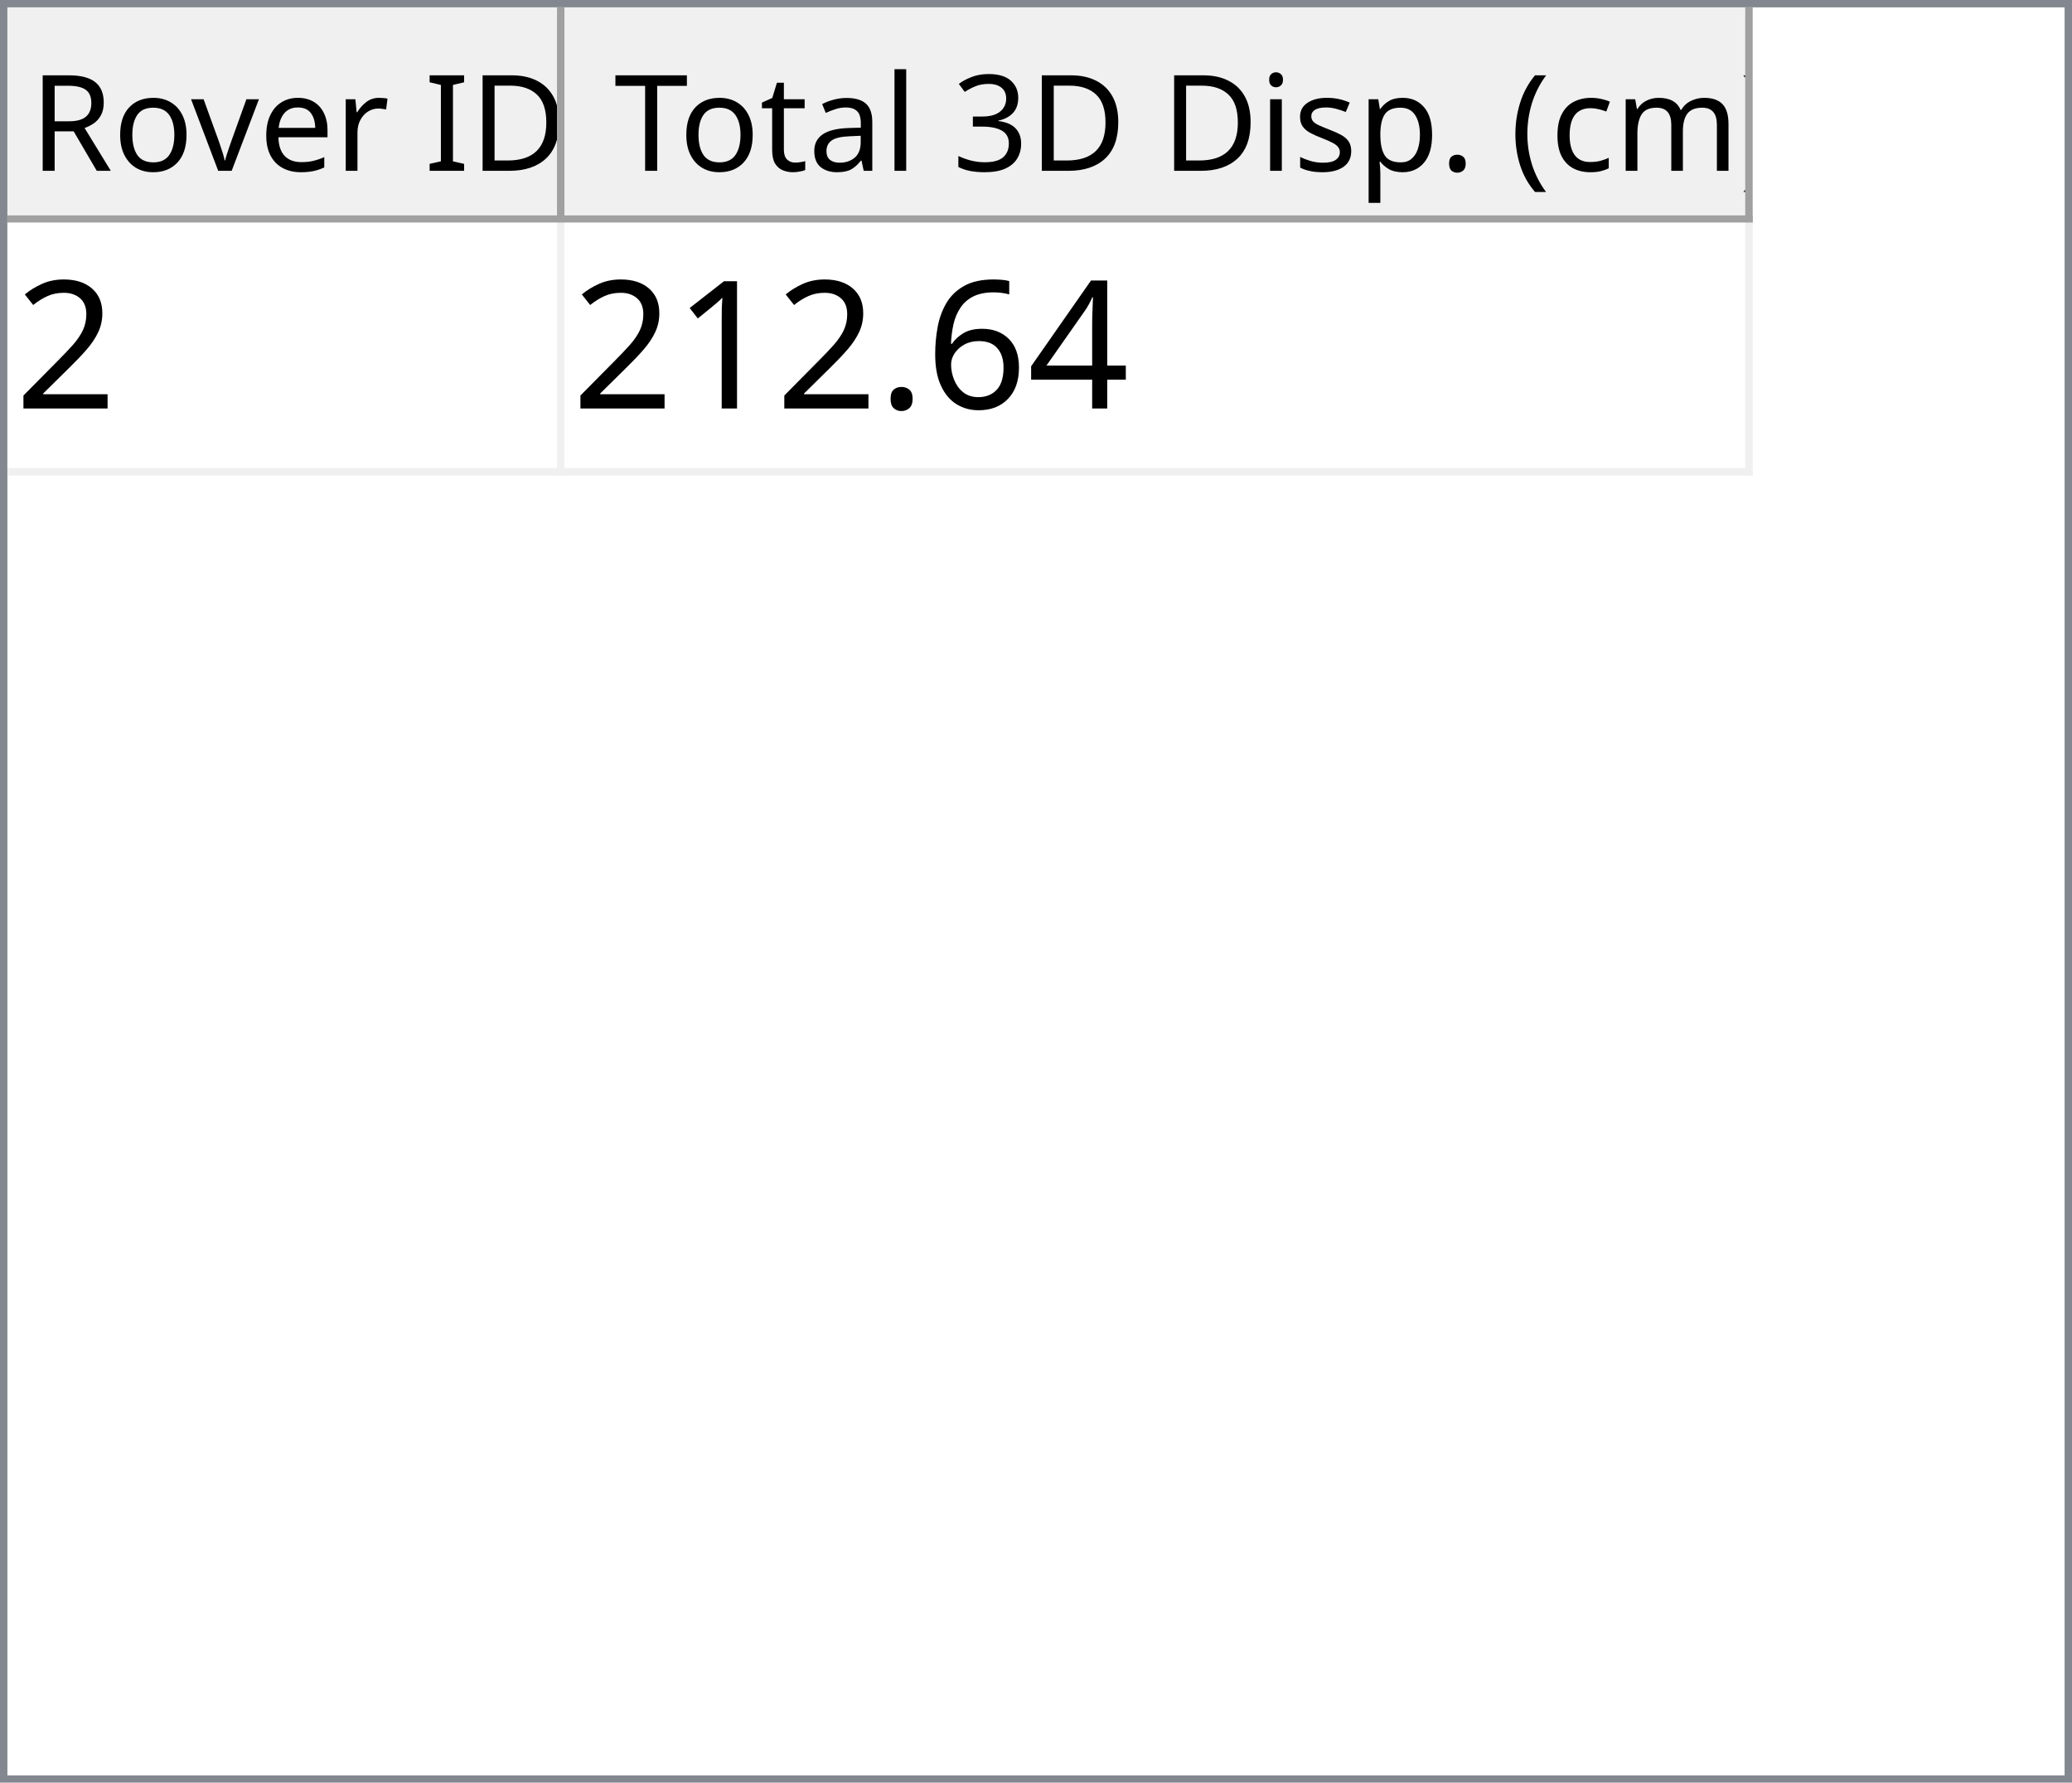
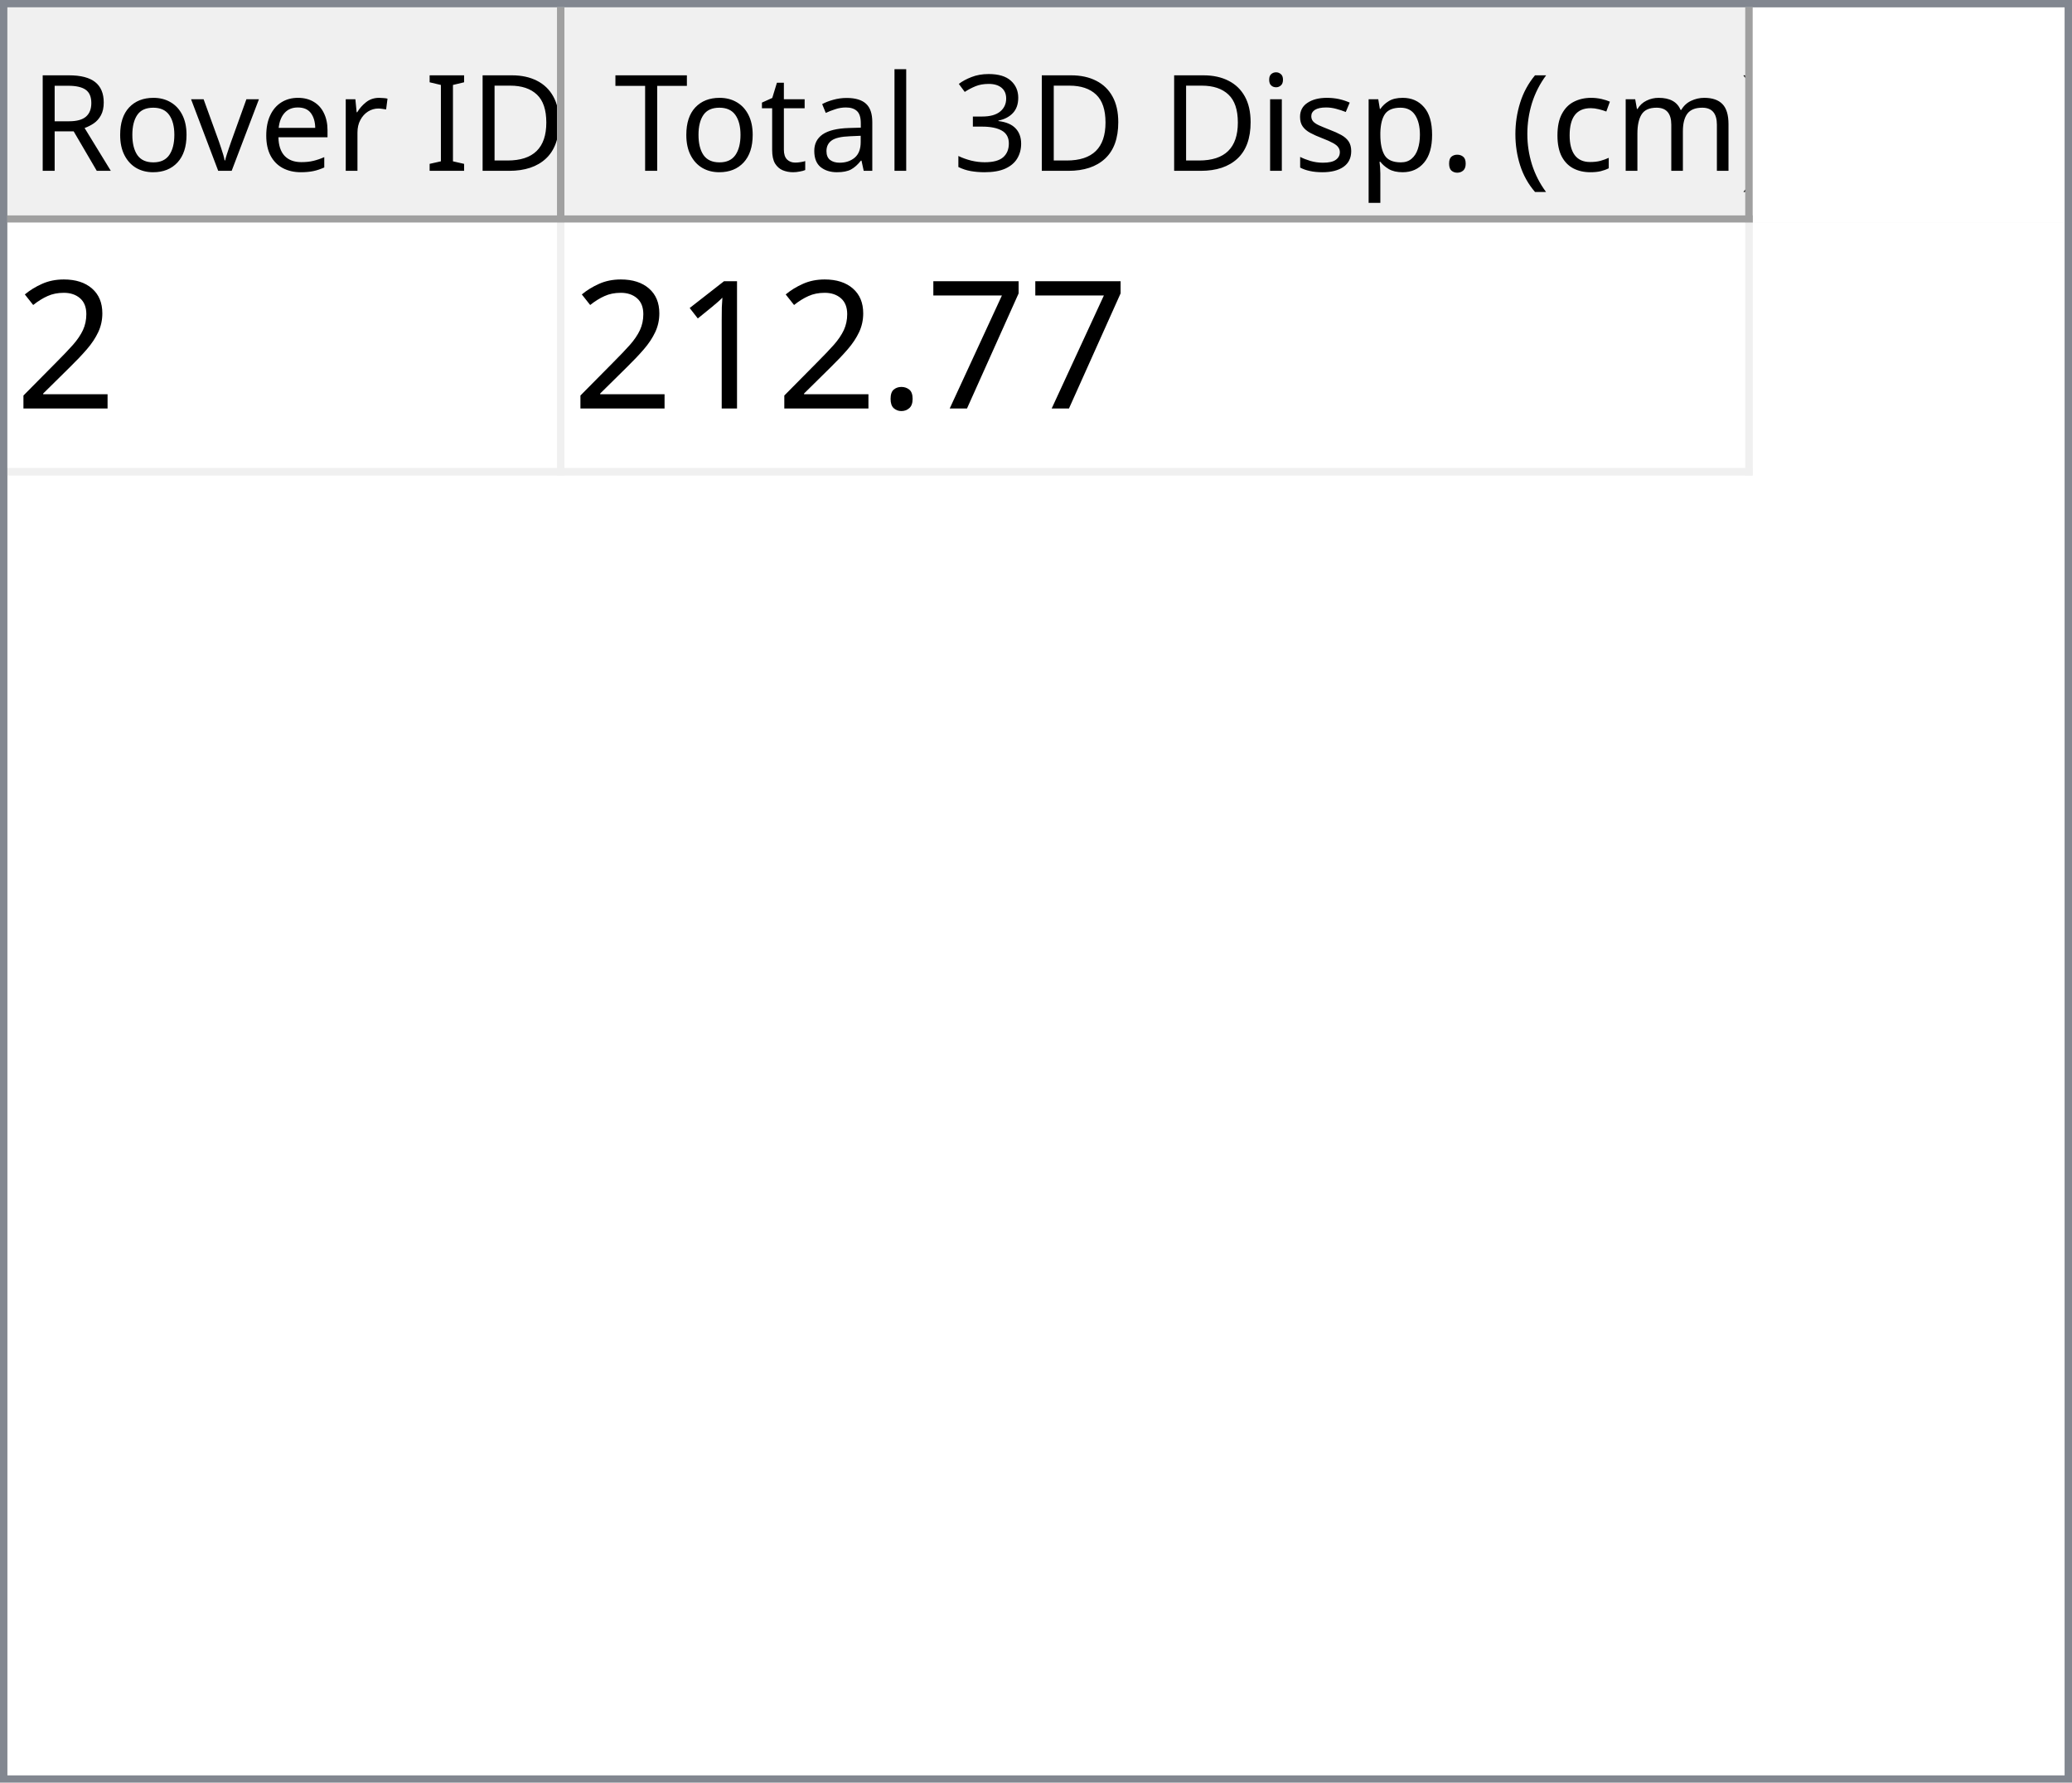
<svg xmlns="http://www.w3.org/2000/svg" style="fill-opacity:1; color-rendering:auto; color-interpolation:auto; text-rendering:auto; stroke:black; stroke-linecap:square; stroke-miterlimit:10; shape-rendering:auto; stroke-opacity:1; fill:black; stroke-dasharray:none; font-weight:normal; stroke-width:1; font-family:'Dialog'; font-style:normal; stroke-linejoin:miter; font-size:12px; stroke-dashoffset:0; image-rendering:auto;" width="279" height="240">
  <defs id="genericDefs" />
  <g>
    <defs id="defs1">
      <clipPath clipPathUnits="userSpaceOnUse" id="clipPath1">
        <path d="M0 0 L279 0 L279 240 L0 240 L0 0 Z" />
      </clipPath>
      <clipPath clipPathUnits="userSpaceOnUse" id="clipPath2">
        <path d="M0 0 L0 240 L279 240 L279 0 Z" />
      </clipPath>
      <clipPath clipPathUnits="userSpaceOnUse" id="clipPath3">
        <path d="M0 0 L0 29 L277 29 L277 0 Z" />
      </clipPath>
      <clipPath clipPathUnits="userSpaceOnUse" id="clipPath4">
        <path d="M0 0 L0 29 L75 29 L75 0 Z" />
      </clipPath>
      <clipPath clipPathUnits="userSpaceOnUse" id="clipPath5">
        <path d="M1 1 L1 28 L74 28 L74 1 Z" />
      </clipPath>
      <clipPath clipPathUnits="userSpaceOnUse" id="clipPath6">
        <path d="M0 0 L0 27 L73 27 L73 0 Z" />
      </clipPath>
      <clipPath clipPathUnits="userSpaceOnUse" id="clipPath7">
        <path d="M-0.5 -0.5 L-0.5 28.5 L74.5 28.5 L74.5 -0.5 Z" />
      </clipPath>
      <clipPath clipPathUnits="userSpaceOnUse" id="clipPath8">
        <path d="M0 0 L0 29 L160 29 L160 0 Z" />
      </clipPath>
      <clipPath clipPathUnits="userSpaceOnUse" id="clipPath9">
        <path d="M1 1 L1 28 L159 28 L159 1 Z" />
      </clipPath>
      <clipPath clipPathUnits="userSpaceOnUse" id="clipPath10">
        <path d="M0 0 L0 27 L158 27 L158 0 Z" />
      </clipPath>
      <clipPath clipPathUnits="userSpaceOnUse" id="clipPath11">
        <path d="M-0.5 -0.5 L-0.5 28.5 L159.5 28.5 L159.5 -0.5 Z" />
      </clipPath>
      <clipPath clipPathUnits="userSpaceOnUse" id="clipPath12">
        <path d="M0 0 L0 209 L277 209 L277 0 Z" />
      </clipPath>
      <clipPath clipPathUnits="userSpaceOnUse" id="clipPath13">
        <path d="M0 0 L0 34 L235 34 L235 0 Z" />
      </clipPath>
      <clipPath clipPathUnits="userSpaceOnUse" id="clipPath14">
        <path d="M-0.5 -0.5 L-0.5 33.5 L234.5 33.5 L234.5 -0.5 Z" />
      </clipPath>
      <clipPath clipPathUnits="userSpaceOnUse" id="clipPath15">
        <path d="M0 0 L0 33 L74 33 L74 0 Z" />
      </clipPath>
      <clipPath clipPathUnits="userSpaceOnUse" id="clipPath16">
        <path d="M0 0 L0 33 L159 33 L159 0 Z" />
      </clipPath>
      <font horiz-adv-x="64.551" id="font1">
        <font-face ascent="107.91" descent="25.098" units-per-em="100" style="font-style:normal; font-family:Segoe UI; font-weight:normal;" />
        <missing-glyph horiz-adv-x="64.551" d="M8.109 0 L8.109 68.266 L56.453 68.266 L56.453 0 L8.109 0 ZM15.328 7.234 L49.219 7.234 L49.219 61.031 L15.328 61.031 L15.328 7.234 Z" />
        <glyph unicode="D" horiz-adv-x="70.117" d="M9.188 0 L9.188 70.016 L28.516 70.016 Q65.531 70.016 65.531 35.891 Q65.531 19.672 55.25 9.836 Q44.969 0 27.734 0 L9.188 0 ZM17.391 62.594 L17.391 7.422 L27.828 7.422 Q41.609 7.422 49.273 14.797 Q56.938 22.172 56.938 35.688 Q56.938 62.594 28.328 62.594 L17.391 62.594 Z" />
        <glyph unicode="I" horiz-adv-x="26.611" d="M17.391 0 L9.188 0 L9.188 70.016 L17.391 70.016 L17.391 0 Z" />
        <glyph unicode=" " horiz-adv-x="27.393" d="" />
        <glyph unicode="r" horiz-adv-x="34.766" d="M34.188 41.891 Q32.078 43.5 28.125 43.5 Q23 43.5 19.555 38.672 Q16.109 33.844 16.109 25.484 L16.109 0 L8.109 0 L8.109 50 L16.109 50 L16.109 39.703 L16.312 39.703 Q18.016 44.969 21.531 47.922 Q25.047 50.875 29.391 50.875 Q32.516 50.875 34.188 50.203 L34.188 41.891 Z" />
        <glyph unicode="e" horiz-adv-x="52.295" d="M48.297 23 L12.984 23 Q13.188 14.656 17.484 10.109 Q21.781 5.562 29.297 5.562 Q37.75 5.562 44.828 11.141 L44.828 3.609 Q38.234 -1.172 27.391 -1.172 Q16.797 -1.172 10.742 5.641 Q4.688 12.453 4.688 24.812 Q4.688 36.469 11.305 43.82 Q17.922 51.172 27.734 51.172 Q37.547 51.172 42.922 44.828 Q48.297 38.484 48.297 27.203 L48.297 23 ZM40.094 29.781 Q40.047 36.719 36.75 40.578 Q33.453 44.438 27.594 44.438 Q21.922 44.438 17.969 40.383 Q14.016 36.328 13.094 29.781 L40.094 29.781 Z" />
        <glyph unicode="v" horiz-adv-x="47.9" d="M47.406 50 L27.484 0 L19.625 0 L0.688 50 L9.469 50 L22.172 13.672 Q23.578 9.672 23.922 6.688 L24.125 6.688 Q24.609 10.453 25.688 13.484 L38.969 50 L47.406 50 Z" />
        <glyph unicode="o" horiz-adv-x="58.594" d="M29 -1.172 Q17.922 -1.172 11.305 5.836 Q4.688 12.844 4.688 24.422 Q4.688 37.016 11.57 44.094 Q18.453 51.172 30.172 51.172 Q41.359 51.172 47.633 44.289 Q53.906 37.406 53.906 25.203 Q53.906 13.234 47.141 6.031 Q40.375 -1.172 29 -1.172 ZM29.594 44.438 Q21.875 44.438 17.383 39.188 Q12.891 33.938 12.891 24.703 Q12.891 15.828 17.43 10.695 Q21.969 5.562 29.594 5.562 Q37.359 5.562 41.531 10.594 Q45.703 15.625 45.703 24.906 Q45.703 34.281 41.531 39.359 Q37.359 44.438 29.594 44.438 Z" />
        <glyph unicode="R" horiz-adv-x="59.814" d="M59.375 0 L49.609 0 L37.891 19.625 Q36.281 22.359 34.766 24.289 Q33.25 26.219 31.664 27.438 Q30.078 28.656 28.25 29.219 Q26.422 29.781 24.125 29.781 L17.391 29.781 L17.391 0 L9.188 0 L9.188 70.016 L30.078 70.016 Q34.672 70.016 38.555 68.867 Q42.438 67.719 45.289 65.375 Q48.141 63.031 49.758 59.547 Q51.375 56.062 51.375 51.375 Q51.375 47.703 50.273 44.656 Q49.172 41.609 47.148 39.211 Q45.125 36.812 42.266 35.133 Q39.406 33.453 35.844 32.516 L35.844 32.328 Q37.594 31.547 38.891 30.547 Q40.188 29.547 41.359 28.18 Q42.531 26.812 43.68 25.078 Q44.828 23.344 46.234 21.047 L59.375 0 ZM17.391 62.594 L17.391 37.203 L28.516 37.203 Q31.594 37.203 34.203 38.133 Q36.812 39.062 38.719 40.797 Q40.625 42.531 41.703 45.047 Q42.781 47.562 42.781 50.688 Q42.781 56.297 39.141 59.445 Q35.5 62.594 28.609 62.594 L17.391 62.594 Z" />
        <glyph unicode=")" horiz-adv-x="30.176" d="M8.297 -15.922 L1.172 -15.922 Q16.406 2.344 16.406 26.812 Q16.406 51.469 1.078 70.016 L8.297 70.016 Q23.531 52.156 23.531 26.703 Q23.531 1.375 8.297 -15.922 Z" />
        <glyph unicode="m" horiz-adv-x="86.133" d="M79.109 0 L71.094 0 L71.094 28.719 Q71.094 37.016 68.531 40.727 Q65.969 44.438 59.906 44.438 Q54.781 44.438 51.195 39.75 Q47.609 35.062 47.609 28.516 L47.609 0 L39.594 0 L39.594 29.688 Q39.594 44.438 28.219 44.438 Q22.953 44.438 19.531 40.016 Q16.109 35.594 16.109 28.516 L16.109 0 L8.109 0 L8.109 50 L16.109 50 L16.109 42.094 L16.312 42.094 Q21.625 51.172 31.844 51.172 Q36.969 51.172 40.773 48.312 Q44.578 45.453 46 40.828 Q51.562 51.172 62.594 51.172 Q79.109 51.172 79.109 30.812 L79.109 0 Z" />
        <glyph unicode="c" horiz-adv-x="46.191" d="M42.188 2.297 Q36.422 -1.172 28.516 -1.172 Q17.828 -1.172 11.258 5.789 Q4.688 12.75 4.688 23.828 Q4.688 36.188 11.766 43.68 Q18.844 51.172 30.672 51.172 Q37.25 51.172 42.281 48.734 L42.281 40.531 Q36.719 44.438 30.375 44.438 Q22.703 44.438 17.797 38.945 Q12.891 33.453 12.891 24.516 Q12.891 15.719 17.508 10.641 Q22.125 5.562 29.891 5.562 Q36.422 5.562 42.188 9.906 L42.188 2.297 Z" />
        <glyph unicode="(" horiz-adv-x="30.176" d="M29.109 -15.922 L21.969 -15.922 Q6.844 1.375 6.844 26.703 Q6.844 52.156 21.969 70.016 L29.203 70.016 Q13.875 51.469 13.875 26.812 Q13.875 2.344 29.109 -15.922 Z" />
        <glyph unicode="." horiz-adv-x="21.68" d="M10.891 -1.078 Q8.641 -1.078 7.055 0.539 Q5.469 2.156 5.469 4.391 Q5.469 6.641 7.055 8.273 Q8.641 9.906 10.891 9.906 Q13.188 9.906 14.797 8.273 Q16.406 6.641 16.406 4.391 Q16.406 2.156 14.797 0.539 Q13.188 -1.078 10.891 -1.078 Z" />
        <glyph unicode="p" horiz-adv-x="58.789" d="M16.312 7.234 L16.109 7.234 L16.109 -23 L8.109 -23 L8.109 50 L16.109 50 L16.109 41.219 L16.312 41.219 Q22.219 51.172 33.594 51.172 Q43.266 51.172 48.688 44.461 Q54.109 37.75 54.109 26.469 Q54.109 13.922 48 6.375 Q41.891 -1.172 31.297 -1.172 Q21.578 -1.172 16.312 7.234 ZM16.109 27.391 L16.109 20.406 Q16.109 14.203 20.141 9.883 Q24.172 5.562 30.375 5.562 Q37.641 5.562 41.773 11.133 Q45.906 16.703 45.906 26.609 Q45.906 34.969 42.047 39.703 Q38.188 44.438 31.594 44.438 Q24.609 44.438 20.359 39.578 Q16.109 34.719 16.109 27.391 Z" />
        <glyph unicode="s" horiz-adv-x="42.432" d="M5.078 1.812 L5.078 10.406 Q11.625 5.562 19.484 5.562 Q30.031 5.562 30.031 12.594 Q30.031 14.594 29.125 15.992 Q28.219 17.391 26.68 18.461 Q25.141 19.531 23.07 20.383 Q21 21.234 18.609 22.172 Q15.281 23.484 12.766 24.828 Q10.25 26.172 8.57 27.859 Q6.891 29.547 6.031 31.695 Q5.172 33.844 5.172 36.719 Q5.172 40.234 6.789 42.945 Q8.406 45.656 11.086 47.484 Q13.766 49.312 17.211 50.242 Q20.656 51.172 24.312 51.172 Q30.812 51.172 35.938 48.922 L35.938 40.828 Q30.422 44.438 23.25 44.438 Q21 44.438 19.195 43.922 Q17.391 43.406 16.094 42.477 Q14.797 41.547 14.086 40.258 Q13.375 38.969 13.375 37.406 Q13.375 35.453 14.086 34.133 Q14.797 32.812 16.164 31.789 Q17.531 30.766 19.484 29.938 Q21.438 29.109 23.922 28.125 Q27.25 26.859 29.883 25.516 Q32.516 24.172 34.375 22.484 Q36.234 20.797 37.234 18.602 Q38.234 16.406 38.234 13.375 Q38.234 9.672 36.602 6.938 Q34.969 4.203 32.234 2.398 Q29.5 0.594 25.93 -0.289 Q22.359 -1.172 18.453 -1.172 Q10.75 -1.172 5.078 1.812 Z" />
        <glyph unicode="i" horiz-adv-x="24.219" d="M12.203 62.703 Q10.062 62.703 8.547 64.164 Q7.031 65.625 7.031 67.875 Q7.031 70.125 8.547 71.609 Q10.062 73.094 12.203 73.094 Q14.406 73.094 15.945 71.609 Q17.484 70.125 17.484 67.875 Q17.484 65.719 15.945 64.211 Q14.406 62.703 12.203 62.703 ZM16.109 0 L8.109 0 L8.109 50 L16.109 50 L16.109 0 Z" />
        <glyph unicode="3" horiz-adv-x="53.906" d="M46.531 19.828 Q46.531 15.094 44.75 11.211 Q42.969 7.328 39.719 4.57 Q36.469 1.812 31.93 0.297 Q27.391 -1.219 21.922 -1.219 Q11.922 -1.219 6 2.594 L6 11.188 Q13.094 5.609 22.219 5.609 Q25.875 5.609 28.828 6.539 Q31.781 7.469 33.906 9.227 Q36.031 10.984 37.18 13.477 Q38.328 15.969 38.328 19.094 Q38.328 32.812 18.797 32.812 L12.984 32.812 L12.984 39.594 L18.5 39.594 Q35.797 39.594 35.797 52.484 Q35.797 64.406 22.609 64.406 Q15.188 64.406 8.688 59.422 L8.688 67.188 Q15.375 71.188 24.609 71.188 Q29 71.188 32.57 69.969 Q36.141 68.75 38.68 66.555 Q41.219 64.359 42.609 61.281 Q44 58.203 44 54.5 Q44 40.672 30.031 36.719 L30.031 36.531 Q33.594 36.141 36.625 34.797 Q39.656 33.453 41.852 31.305 Q44.047 29.156 45.289 26.25 Q46.531 23.344 46.531 19.828 Z" />
        <glyph unicode="l" horiz-adv-x="24.219" d="M16.109 0 L8.109 0 L8.109 74.031 L16.109 74.031 L16.109 0 Z" />
        <glyph unicode="a" horiz-adv-x="50.879" d="M43.891 0 L35.891 0 L35.891 7.812 L35.688 7.812 Q30.469 -1.172 20.312 -1.172 Q12.844 -1.172 8.617 2.781 Q4.391 6.734 4.391 13.281 Q4.391 27.297 20.906 29.594 L35.891 31.688 Q35.891 44.438 25.594 44.438 Q16.547 44.438 9.281 38.281 L9.281 46.484 Q16.656 51.172 26.266 51.172 Q43.891 51.172 43.891 32.516 L43.891 0 ZM35.891 25.297 L23.828 23.641 Q18.266 22.859 15.43 20.875 Q12.594 18.891 12.594 13.875 Q12.594 10.203 15.211 7.883 Q17.828 5.562 22.172 5.562 Q28.125 5.562 32.008 9.742 Q35.891 13.922 35.891 20.312 L35.891 25.297 Z" />
        <glyph unicode="t" horiz-adv-x="33.887" d="M31.297 0.484 Q28.469 -1.078 23.828 -1.078 Q10.688 -1.078 10.688 13.578 L10.688 43.172 L2.094 43.172 L2.094 50 L10.688 50 L10.688 62.203 L18.703 64.797 L18.703 50 L31.297 50 L31.297 43.172 L18.703 43.172 L18.703 14.984 Q18.703 9.969 20.414 7.82 Q22.125 5.672 26.078 5.672 Q29.109 5.672 31.297 7.328 L31.297 0.484 Z" />
        <glyph unicode="T" horiz-adv-x="52.393" d="M50.594 62.594 L30.375 62.594 L30.375 0 L22.172 0 L22.172 62.594 L2 62.594 L2 70.016 L50.594 70.016 L50.594 62.594 Z" />
      </font>
      <font horiz-adv-x="75.0" id="font2">
        <font-face ascent="100.537" descent="21.973" units-per-em="100" style="font-style:normal; font-family:sans-serif; font-weight:normal;" />
        <missing-glyph horiz-adv-x="75.0" d="M12.5 0 L12.5 62.5 L62.5 62.5 L62.5 0 L12.5 0 ZM14.062 1.562 L60.938 1.562 L60.938 60.938 L14.062 60.938 L14.062 1.562 Z" />
        <glyph unicode="2" horiz-adv-x="55.615" d="M50.344 8.453 L50.344 0 L3.031 0 Q2.938 3.172 4.047 6.109 Q5.859 10.938 9.836 15.625 Q13.812 20.312 21.344 26.469 Q33.016 36.031 37.117 41.625 Q41.219 47.219 41.219 52.203 Q41.219 57.422 37.477 61.008 Q33.734 64.594 27.734 64.594 Q21.391 64.594 17.578 60.789 Q13.766 56.984 13.719 50.25 L4.688 51.172 Q5.609 61.281 11.664 66.578 Q17.719 71.875 27.938 71.875 Q38.234 71.875 44.242 66.164 Q50.25 60.453 50.25 52 Q50.25 47.703 48.492 43.555 Q46.734 39.406 42.656 34.812 Q38.578 30.219 29.109 22.219 Q21.188 15.578 18.945 13.211 Q16.703 10.844 15.234 8.453 L50.344 8.453 Z" />
-         <glyph unicode="4" horiz-adv-x="55.615" d="M32.328 0 L32.328 17.141 L1.266 17.141 L1.266 25.203 L33.938 71.578 L41.109 71.578 L41.109 25.203 L50.781 25.203 L50.781 17.141 L41.109 17.141 L41.109 0 L32.328 0 ZM32.328 25.203 L32.328 57.469 L9.906 25.203 L32.328 25.203 Z" />
-         <glyph unicode="6" horiz-adv-x="55.615" d="M49.75 54.047 L41.016 53.375 Q39.844 58.547 37.703 60.891 Q34.125 64.656 28.906 64.656 Q24.703 64.656 21.531 62.312 Q17.391 59.281 14.992 53.469 Q12.594 47.656 12.5 36.922 Q15.672 41.75 20.266 44.094 Q24.859 46.438 29.891 46.438 Q38.672 46.438 44.852 39.969 Q51.031 33.5 51.031 23.25 Q51.031 16.5 48.125 10.719 Q45.219 4.938 40.141 1.859 Q35.062 -1.219 28.609 -1.219 Q17.625 -1.219 10.695 6.859 Q3.766 14.938 3.766 33.5 Q3.766 54.25 11.422 63.672 Q18.109 71.875 29.438 71.875 Q37.891 71.875 43.289 67.141 Q48.688 62.406 49.75 54.047 ZM13.875 23.188 Q13.875 18.656 15.797 14.508 Q17.719 10.359 21.188 8.18 Q24.656 6 28.469 6 Q34.031 6 38.039 10.492 Q42.047 14.984 42.047 22.703 Q42.047 30.125 38.086 34.398 Q34.125 38.672 28.125 38.672 Q22.172 38.672 18.023 34.398 Q13.875 30.125 13.875 23.188 Z" />
+         <glyph unicode="7" horiz-adv-x="55.615" d="M4.734 62.203 L4.734 70.656 L51.078 70.656 L51.078 63.812 Q44.234 56.547 37.523 44.484 Q30.812 32.422 27.156 19.672 Q24.516 10.688 23.781 0 L14.75 0 Q14.891 8.453 18.062 20.414 Q21.234 32.375 27.172 43.484 Q33.109 54.594 39.797 62.203 L4.734 62.203 Z" />
        <glyph unicode="." horiz-adv-x="27.783" d="M9.078 0 L9.078 10.016 L19.094 10.016 L19.094 0 L9.078 0 Z" />
        <glyph unicode="1" horiz-adv-x="55.615" d="M37.25 0 L28.469 0 L28.469 56 Q25.297 52.984 20.141 49.953 Q14.984 46.922 10.891 45.406 L10.891 53.906 Q18.266 57.375 23.781 62.305 Q29.297 67.234 31.594 71.875 L37.25 71.875 L37.25 0 Z" />
      </font>
    </defs>
    <g style="fill:white; stroke:white;">
      <rect x="0" y="0" width="279" style="clip-path:url(#clipPath1); stroke:none;" height="240" />
    </g>
    <g style="fill:white; text-rendering:optimizeSpeed; color-rendering:optimizeSpeed; image-rendering:optimizeSpeed; shape-rendering:crispEdges; stroke:white; color-interpolation:sRGB;">
      <rect x="0" width="279" height="240" y="0" style="stroke:none;" />
      <path style="stroke:none;" d="M0 240 L279 240 L279 0 L0 0 Z" />
    </g>
    <g style="fill:rgb(240,240,240); font-size:18px; font-family:'Segoe UI'; stroke:rgb(240,240,240);">
      <rect x="0" y="0" width="279" style="clip-path:url(#clipPath2); stroke:none;" height="240" />
    </g>
    <g style="fill:rgb(130,135,144); font-size:18px; font-family:'Segoe UI'; stroke:rgb(130,135,144);">
      <path d="M0 0 L279 0 L279 240 L0 240 L0 0 ZM1 1 L278 1 L278 239 L1 239 L1 1 Z" style="fill-rule:evenodd; clip-path:url(#clipPath2); stroke:none;" />
    </g>
    <g style="fill:white; font-size:18px; font-family:'Segoe UI'; stroke:white;" transform="translate(1,1)">
      <rect x="0" y="0" width="277" style="clip-path:url(#clipPath3); stroke:none;" height="29" />
    </g>
    <g style="fill:rgb(240,240,240); font-size:18px; font-family:'Segoe UI'; stroke:rgb(240,240,240);" transform="translate(1,1)">
      <rect x="0" y="0" width="75" style="clip-path:url(#clipPath4); stroke:none;" height="29" />
    </g>
    <g style="font-family:'Segoe UI'; font-size:18px;" transform="translate(2,2)">
      <text x="2" xml:space="preserve" y="21" style="clip-path:url(#clipPath6); stroke:none;">Rover ID</text>
    </g>
    <g transform="translate(1.5,1.5)" style="fill:rgb(160,160,160); font-size:18px; font-family:'Segoe UI'; stroke:rgb(160,160,160); stroke-linejoin:bevel;">
      <line x1="74" x2="74" y1="0" style="fill:none; clip-path:url(#clipPath7);" y2="28" />
    </g>
    <g transform="matrix(1,0,0,1,1,1) translate(0.5,0.5)" style="fill:rgb(160,160,160); font-size:18px; font-family:'Segoe UI'; stroke:rgb(160,160,160); stroke-linejoin:bevel;">
      <line x1="0" x2="74" y1="28" style="fill:none; clip-path:url(#clipPath7);" y2="28" />
    </g>
    <g style="fill:rgb(240,240,240); font-size:18px; font-family:'Segoe UI'; stroke:rgb(240,240,240);" transform="translate(76,1)">
      <rect x="0" y="0" width="160" style="clip-path:url(#clipPath8); stroke:none;" height="29" />
    </g>
    <g style="font-family:'Segoe UI'; font-size:18px;" transform="translate(77,2)">
      <text x="1" xml:space="preserve" y="21" style="clip-path:url(#clipPath10); stroke:none;"> Total 3D Disp. (cm)</text>
    </g>
    <g transform="translate(76.5,1.5)" style="fill:rgb(160,160,160); font-size:18px; font-family:'Segoe UI'; stroke:rgb(160,160,160); stroke-linejoin:bevel;">
      <line x1="159" x2="159" y1="0" style="fill:none; clip-path:url(#clipPath11);" y2="28" />
    </g>
    <g transform="matrix(1,0,0,1,76,1) translate(0.5,0.5)" style="fill:rgb(160,160,160); font-size:18px; font-family:'Segoe UI'; stroke:rgb(160,160,160); stroke-linejoin:bevel;">
      <line x1="0" x2="159" y1="28" style="fill:none; clip-path:url(#clipPath11);" y2="28" />
    </g>
    <g style="fill:white; font-size:18px; font-family:'Segoe UI'; stroke:white;" transform="translate(1,30)">
      <rect x="0" y="0" width="277" style="clip-path:url(#clipPath12); stroke:none;" height="209" />
    </g>
    <g style="fill:rgb(240,240,240); font-size:24px; font-family:sans-serif; stroke:rgb(240,240,240);" transform="translate(1,30)">
      <rect x="0" y="0" width="235" style="clip-path:url(#clipPath13); stroke:none;" height="34" />
      <line transform="translate(0.5,0.5)" x1="0" x2="234" y1="33" style="clip-path:url(#clipPath14); fill:none; stroke-linejoin:bevel;" y2="33" />
    </g>
    <g transform="matrix(1,0,0,1,1,30) translate(0.5,0.5)" style="fill:rgb(240,240,240); font-size:24px; font-family:sans-serif; stroke:rgb(240,240,240); stroke-linejoin:bevel;">
      <line x1="74" x2="74" y1="0" style="fill:none; clip-path:url(#clipPath14);" y2="33" />
    </g>
    <g transform="matrix(1,0,0,1,1,30) translate(0.5,0.5)" style="fill:rgb(240,240,240); font-size:24px; font-family:sans-serif; stroke:rgb(240,240,240); stroke-linejoin:bevel;">
      <line x1="234" x2="234" y1="0" style="fill:none; clip-path:url(#clipPath14);" y2="33" />
    </g>
    <g style="fill:white; font-size:24px; font-family:sans-serif; stroke:white;" transform="matrix(1,0,0,1,1,30)">
      <rect x="0" y="0" width="74" style="clip-path:url(#clipPath15); stroke:none;" height="33" />
      <text x="1" y="25" style="fill:black; clip-path:url(#clipPath15); stroke:none;" xml:space="preserve">2</text>
    </g>
    <g style="fill:white; font-size:24px; font-family:sans-serif; stroke:white;" transform="matrix(1,0,0,1,1,30) translate(75,0)">
      <rect x="0" y="0" width="159" style="clip-path:url(#clipPath16); stroke:none;" height="33" />
-       <text x="1" y="25" style="fill:black; clip-path:url(#clipPath16); stroke:none;" xml:space="preserve">212.64</text>
+       <text x="1" y="25" style="fill:black; clip-path:url(#clipPath16); stroke:none;" xml:space="preserve">212.77</text>
    </g>
  </g>
</svg>
